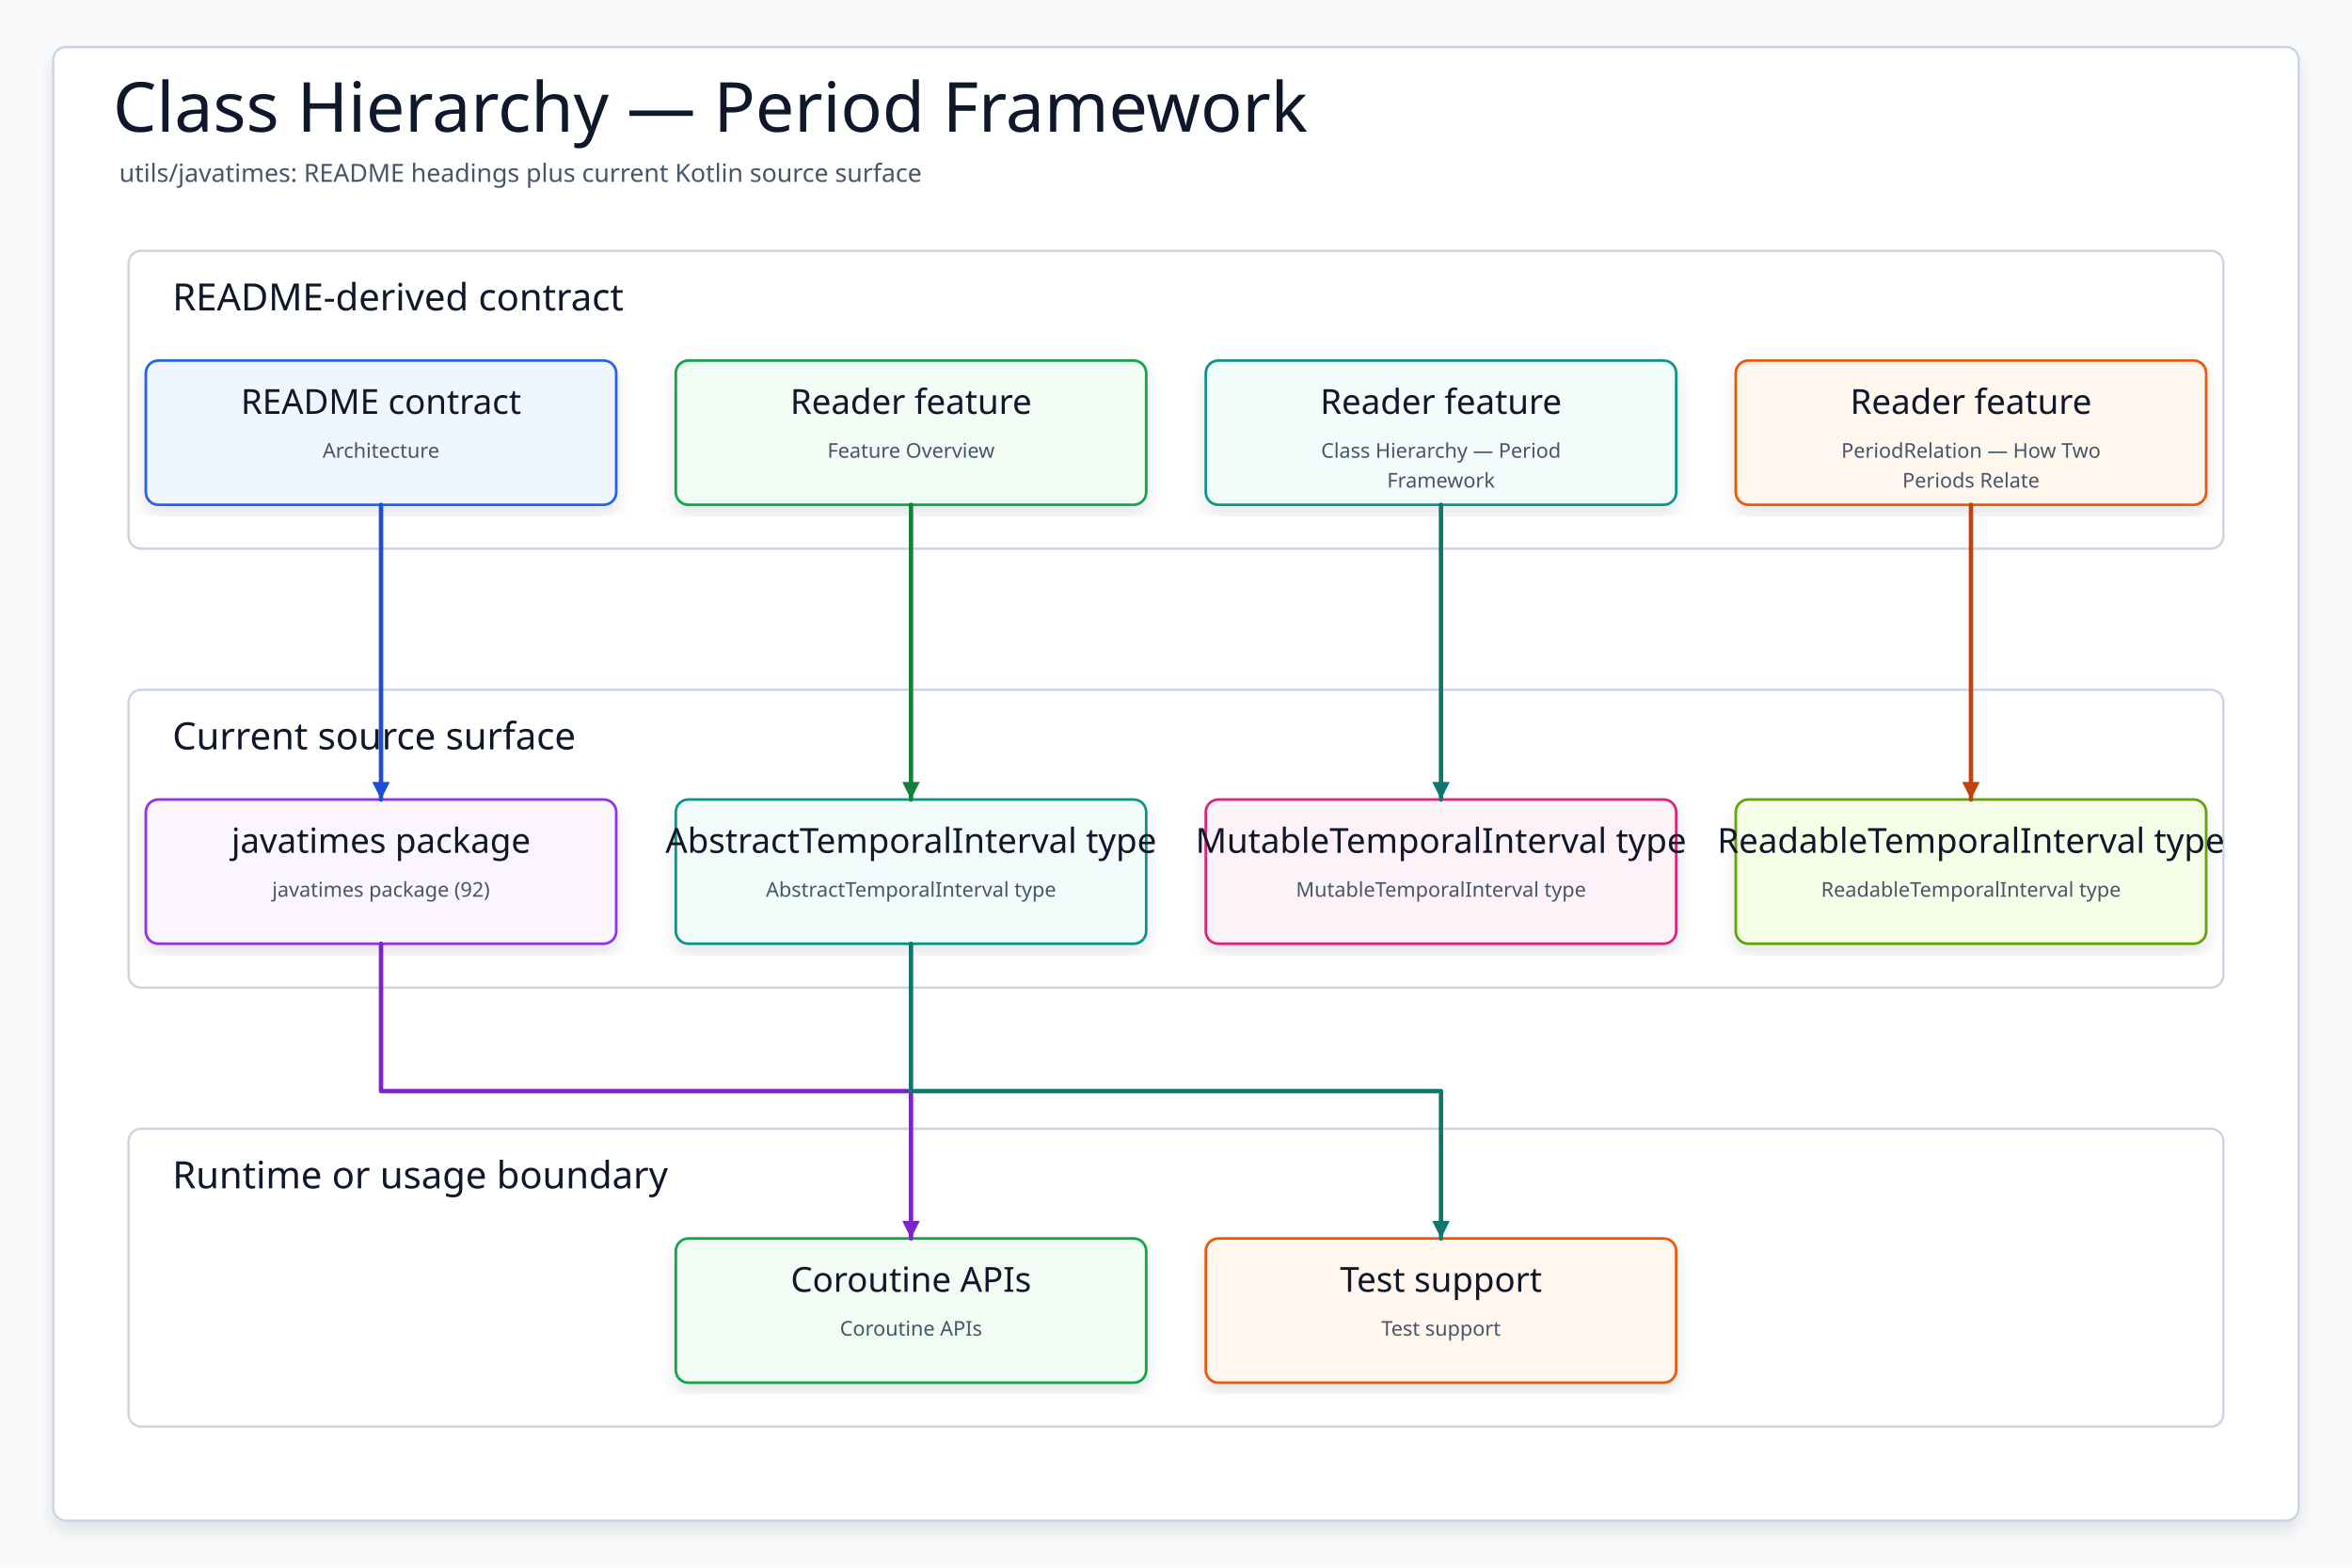
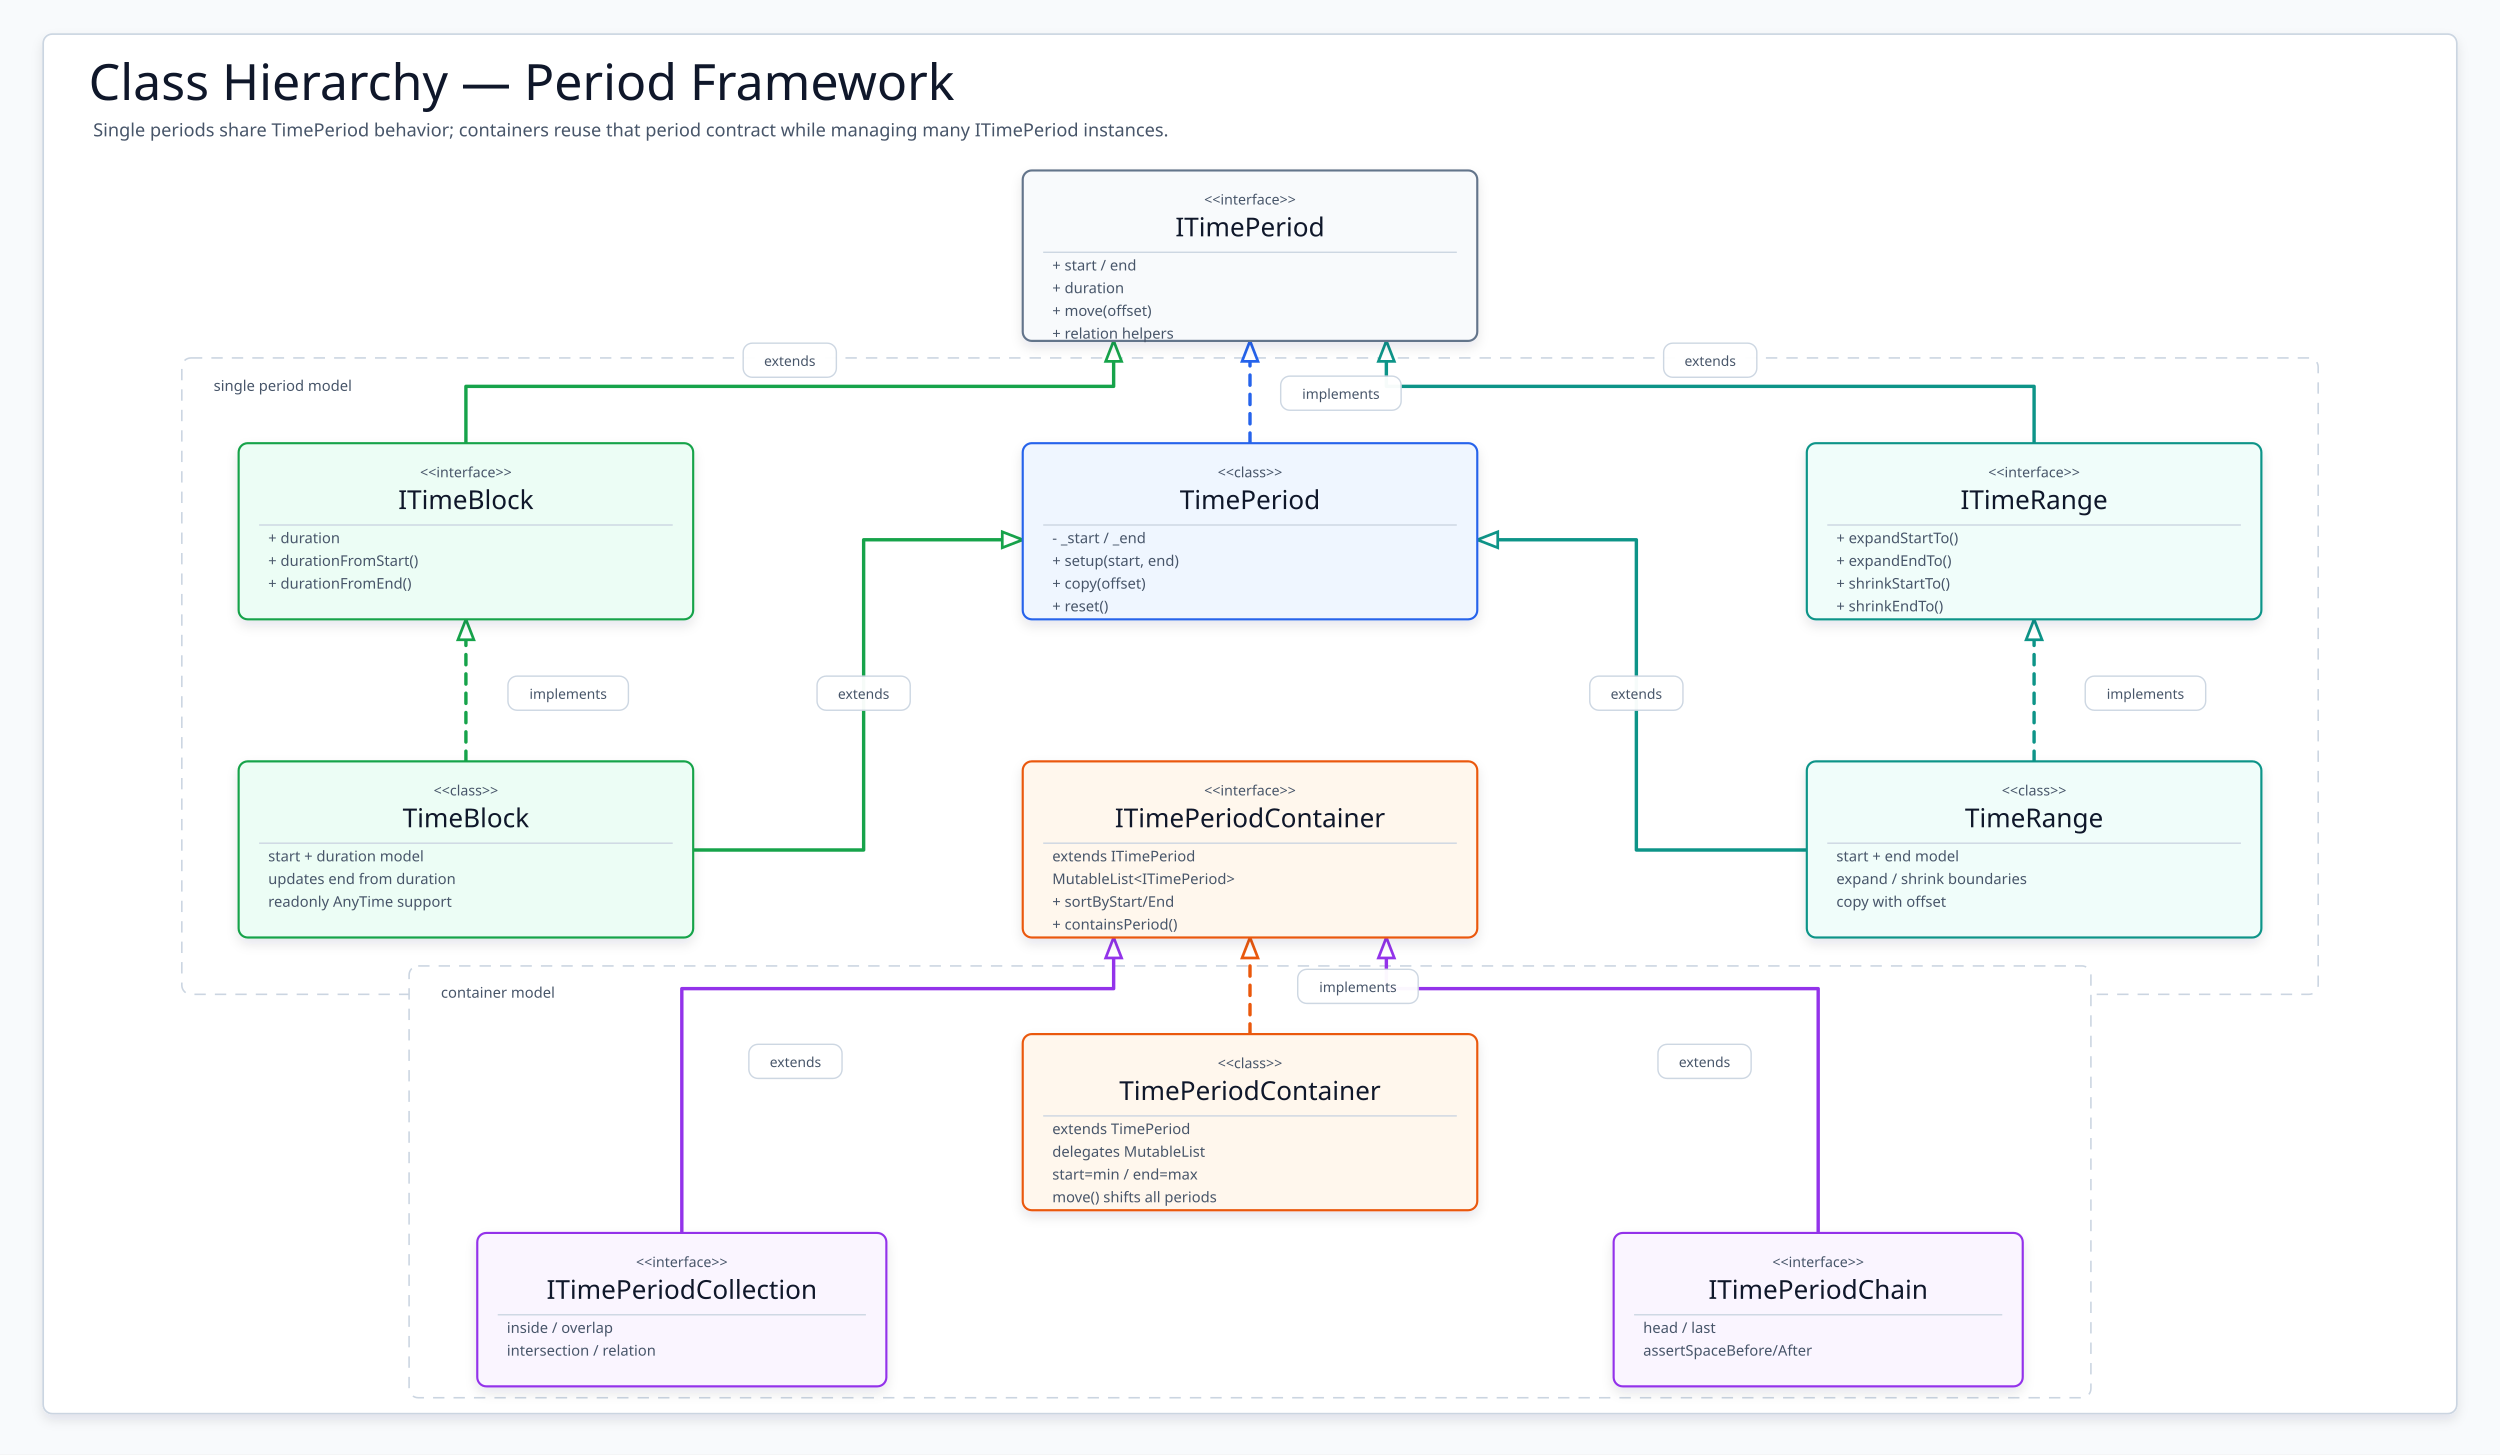
- <svg xmlns="http://www.w3.org/2000/svg" data-intent="Regenerate Class Hierarchy — Period Framework from the current README and source package surface for utils/javatimes." data-evidence="utils/javatimes/README.md; utils/javatimes; utils/javatimes/src/main/kotlin" data-source-read="utils/javatimes/README.md; utils/javatimes; utils/javatimes/src/main/kotlin" width="1500" height="1000" viewBox="0 0 1500 1000" role="img" aria-label="Class Hierarchy — Period Framework">
+ <svg xmlns="http://www.w3.org/2000/svg" width="2200" height="1280" viewBox="0 0 2200 1280" role="img" aria-label="Period Framework Class Hierarchy">
  <defs>
-     <filter id="shadow" x="-8%" y="-8%" width="116%" height="116%">
-       <feDropShadow dx="0" dy="6" stdDeviation="5" flood-color="#0F172A" flood-opacity="0.10" />
+     <filter id="softShadow" x="-8%" y="-10%" width="116%" height="124%">
+       <feDropShadow dx="0" dy="5" stdDeviation="5" flood-color="#0F172A" flood-opacity="0.10" />
    </filter>
-     <marker id="arrow" markerWidth="5" markerHeight="5" refX="4.5" refY="2.5" orient="auto" markerUnits="strokeWidth">
-       <path d="M 0.5 0.5 L 4.5 2.5 L 0.5 4.5 Z" fill="context-stroke" />
+     <marker id="arrow-timePeriodImpl" markerWidth="22" markerHeight="18" refX="20" refY="9" orient="auto" markerUnits="userSpaceOnUse" viewBox="0 0 22 18">
+       <path d="M2 2 L20 9 L2 16 Z" fill="#FFFFFF" stroke="#2563EB" stroke-width="2.4" />
    </marker>
-     <style>
-     svg{font-family:"Architects Daughter","Comic Mono","Comic Sans MS",ui-sans-serif,system-ui,sans-serif}
-     .canvas{fill:#F8FAFC}.frame{fill:#FFFFFF;stroke:#CBD5E1;stroke-width:1.5;filter:url(#shadow)}
-     .title{font-family:"Architects Daughter";font-size:44px;fill:#0F172A}.subtitle{font-family:"Comic Mono";font-size:16px;fill:#475569}
-     .panel{fill:#FFFFFF;stroke:#CBD5E1;stroke-width:1.5}.panelTitle{font-family:"Architects Daughter";font-size:24px;fill:#0F172A;paint-order:stroke;stroke:#fff;stroke-width:4px;stroke-linejoin:round}
-     .card{filter:url(#shadow);stroke-width:1.7}.cardTitle{font-family:"Architects Daughter";font-size:22px;fill:#0F172A}.detail{font-family:"Comic Mono";font-size:13px;fill:#475569}
-     .route{fill:none;stroke-width:2.8;stroke-linecap:round;stroke-linejoin:round;marker-end:url(#arrow)}
-   </style>
+     <marker id="arrow-iBlockExtends" markerWidth="22" markerHeight="18" refX="20" refY="9" orient="auto" markerUnits="userSpaceOnUse" viewBox="0 0 22 18">
+       <path d="M2 2 L20 9 L2 16 Z" fill="#FFFFFF" stroke="#16A34A" stroke-width="2.4" />
+     </marker>
+     <marker id="arrow-iRangeExtends" markerWidth="22" markerHeight="18" refX="20" refY="9" orient="auto" markerUnits="userSpaceOnUse" viewBox="0 0 22 18">
+       <path d="M2 2 L20 9 L2 16 Z" fill="#FFFFFF" stroke="#0D9488" stroke-width="2.4" />
+     </marker>
+     <marker id="arrow-timeBlockExtends" markerWidth="22" markerHeight="18" refX="20" refY="9" orient="auto" markerUnits="userSpaceOnUse" viewBox="0 0 22 18">
+       <path d="M2 2 L20 9 L2 16 Z" fill="#FFFFFF" stroke="#16A34A" stroke-width="2.4" />
+     </marker>
+     <marker id="arrow-timeBlockImpl" markerWidth="22" markerHeight="18" refX="20" refY="9" orient="auto" markerUnits="userSpaceOnUse" viewBox="0 0 22 18">
+       <path d="M2 2 L20 9 L2 16 Z" fill="#FFFFFF" stroke="#16A34A" stroke-width="2.4" />
+     </marker>
+     <marker id="arrow-timeRangeExtends" markerWidth="22" markerHeight="18" refX="20" refY="9" orient="auto" markerUnits="userSpaceOnUse" viewBox="0 0 22 18">
+       <path d="M2 2 L20 9 L2 16 Z" fill="#FFFFFF" stroke="#0D9488" stroke-width="2.4" />
+     </marker>
+     <marker id="arrow-timeRangeImpl" markerWidth="22" markerHeight="18" refX="20" refY="9" orient="auto" markerUnits="userSpaceOnUse" viewBox="0 0 22 18">
+       <path d="M2 2 L20 9 L2 16 Z" fill="#FFFFFF" stroke="#0D9488" stroke-width="2.4" />
+     </marker>
+     <marker id="arrow-containerImpl" markerWidth="22" markerHeight="18" refX="20" refY="9" orient="auto" markerUnits="userSpaceOnUse" viewBox="0 0 22 18">
+       <path d="M2 2 L20 9 L2 16 Z" fill="#FFFFFF" stroke="#EA580C" stroke-width="2.4" />
+     </marker>
+     <marker id="arrow-collectionExtends" markerWidth="22" markerHeight="18" refX="20" refY="9" orient="auto" markerUnits="userSpaceOnUse" viewBox="0 0 22 18">
+       <path d="M2 2 L20 9 L2 16 Z" fill="#FFFFFF" stroke="#9333EA" stroke-width="2.4" />
+     </marker>
+     <marker id="arrow-chainExtends" markerWidth="22" markerHeight="18" refX="20" refY="9" orient="auto" markerUnits="userSpaceOnUse" viewBox="0 0 22 18">
+       <path d="M2 2 L20 9 L2 16 Z" fill="#FFFFFF" stroke="#9333EA" stroke-width="2.4" />
+     </marker>
+     <style>svg{font-family:"Architects Daughter","Comic Mono","Comic Sans MS",ui-sans-serif,system-ui,sans-serif}.canvas{fill:#F8FAFC}.frame{fill:#FFFFFF;stroke:#CBD5E1;stroke-width:1.5;filter:url(#softShadow)}.title{font-family:"Architects Daughter";font-size:44px;fill:#0F172A}.subtitle{font-family:"Comic Mono";font-size:16px;fill:#475569}.lane{fill:#FFFFFF;stroke:#CBD5E1;stroke-width:1.4;stroke-dasharray:10 8}.laneTitle{font-family:"Comic Mono";font-size:13px;fill:#475569}.card{filter:url(#softShadow);stroke-width:1.9}.stereo{font-family:"Comic Mono";font-size:12.5px;fill:#475569}.cardTitle{font-family:"Architects Daughter";font-size:23px;fill:#0F172A}.member{font-family:"Comic Mono";font-size:13px;fill:#475569}.divider{stroke:#CBD5E1;stroke-width:1.2}.edge{fill:none;stroke-width:3;stroke-linecap:round;stroke-linejoin:round}.implements{stroke-dasharray:9 8}.edgeLabel rect{fill:#FFFFFF;stroke:#CBD5E1;stroke-width:1.25;opacity:.96}.edgeLabel text{font-family:"Comic Mono";font-size:12.2px;fill:#475569}</style>
  </defs>
-   <rect class="canvas" width="1500" height="1000" />
-   <rect class="frame" x="34" y="30" width="1432" height="940" rx="8" />
-   <text class="title" x="72" y="84">Class Hierarchy — Period Framework</text>
-   <text class="subtitle" x="76" y="116">utils/javatimes: README headings plus current Kotlin source surface</text>
-   <g>
-     <rect class="panel" x="82" y="160" width="1336" height="190" rx="8" />
-     <text class="panelTitle" x="110" y="198">README-derived contract</text>
+   <rect class="canvas" width="2200" height="1280" />
+   <rect class="frame" x="38" y="30" width="2124" height="1214" rx="8" />
+   <text class="title" x="78" y="88">Class Hierarchy — Period Framework</text>
+   <text class="subtitle" x="82" y="120">Single periods share TimePeriod behavior; containers reuse that period contract while managing many ITimePeriod instances.</text>
+   <rect class="lane" x="160" y="315" width="1880" height="560" rx="8" />
+   <text class="laneTitle" x="188" y="344">single period model</text>
+   <rect class="lane" x="360" y="850" width="1480" height="380" rx="8" />
+   <text class="laneTitle" x="388" y="878">container model</text>
+   <g id="edges">
+     <path class="edge implements" d="M1100 390 L1100 300" stroke="#2563EB" marker-end="url(#arrow-timePeriodImpl)" />
+     <path class="edge" d="M410 390 L410 340 L980 340 L980 300" stroke="#16A34A" marker-end="url(#arrow-iBlockExtends)" />
+     <path class="edge" d="M1790 390 L1790 340 L1220 340 L1220 300" stroke="#0D9488" marker-end="url(#arrow-iRangeExtends)" />
+     <path class="edge" d="M610 748 L760 748 L760 475 L900 475" stroke="#16A34A" marker-end="url(#arrow-timeBlockExtends)" />
+     <path class="edge implements" d="M410 670 L410 545" stroke="#16A34A" marker-end="url(#arrow-timeBlockImpl)" />
+     <path class="edge" d="M1590 748 L1440 748 L1440 475 L1300 475" stroke="#0D9488" marker-end="url(#arrow-timeRangeExtends)" />
+     <path class="edge implements" d="M1790 670 L1790 545" stroke="#0D9488" marker-end="url(#arrow-timeRangeImpl)" />
+     <path class="edge implements" d="M1100 910 L1100 825" stroke="#EA580C" marker-end="url(#arrow-containerImpl)" />
+     <path class="edge" d="M600 1085 L600 870 L980 870 L980 825" stroke="#9333EA" marker-end="url(#arrow-collectionExtends)" />
+     <path class="edge" d="M1600 1085 L1600 870 L1220 870 L1220 825" stroke="#9333EA" marker-end="url(#arrow-chainExtends)" />
  </g>
-   <g>
-     <rect class="panel" x="82" y="440" width="1336" height="190" rx="8" />
-     <text class="panelTitle" x="110" y="478">Current source surface</text>
+   <g id="labels">
+     <g class="edgeLabel" transform="translate(1127 331)">
+       <rect width="106" height="30" rx="8" />
+       <text x="53" y="20" text-anchor="middle">implements</text>
+     </g>
+     <g class="edgeLabel" transform="translate(654 302)">
+       <rect width="82" height="30" rx="8" />
+       <text x="41" y="20" text-anchor="middle">extends</text>
+     </g>
+     <g class="edgeLabel" transform="translate(1464 302)">
+       <rect width="82" height="30" rx="8" />
+       <text x="41" y="20" text-anchor="middle">extends</text>
+     </g>
+     <g class="edgeLabel" transform="translate(719 595)">
+       <rect width="82" height="30" rx="8" />
+       <text x="41" y="20" text-anchor="middle">extends</text>
+     </g>
+     <g class="edgeLabel" transform="translate(447 595)">
+       <rect width="106" height="30" rx="8" />
+       <text x="53" y="20" text-anchor="middle">implements</text>
+     </g>
+     <g class="edgeLabel" transform="translate(1399 595)">
+       <rect width="82" height="30" rx="8" />
+       <text x="41" y="20" text-anchor="middle">extends</text>
+     </g>
+     <g class="edgeLabel" transform="translate(1835 595)">
+       <rect width="106" height="30" rx="8" />
+       <text x="53" y="20" text-anchor="middle">implements</text>
+     </g>
+     <g class="edgeLabel" transform="translate(1142 853)">
+       <rect width="106" height="30" rx="8" />
+       <text x="53" y="20" text-anchor="middle">implements</text>
+     </g>
+     <g class="edgeLabel" transform="translate(659 919)">
+       <rect width="82" height="30" rx="8" />
+       <text x="41" y="20" text-anchor="middle">extends</text>
+     </g>
+     <g class="edgeLabel" transform="translate(1459 919)">
+       <rect width="82" height="30" rx="8" />
+       <text x="41" y="20" text-anchor="middle">extends</text>
+     </g>
  </g>
-   <g>
-     <rect class="panel" x="82" y="720" width="1336" height="190" rx="8" />
-     <text class="panelTitle" x="110" y="758">Runtime or usage boundary</text>
+   <g id="iPeriod">
+     <rect class="card" x="900" y="150" width="400" height="150" rx="8" fill="#F8FAFC" stroke="#64748B" />
+     <text class="stereo" x="1100" y="180" text-anchor="middle">&lt;&lt;interface&gt;&gt;</text>
+     <text class="cardTitle" x="1100" y="208" text-anchor="middle">ITimePeriod</text>
+     <line class="divider" x1="918" y1="222" x2="1282" y2="222" />
+     <text class="member" x="926" y="238">+ start / end</text>
+     <text class="member" x="926" y="258">+ duration</text>
+     <text class="member" x="926" y="278">+ move(offset)</text>
+     <text class="member" x="926" y="298">+ relation helpers</text>
  </g>
-   <g id="contract0">
-     <rect class="card" x="93" y="230" width="300" height="92" rx="8" fill="#EFF6FF" stroke="#2563EB" />
-     <text class="cardTitle" x="243" y="264" text-anchor="middle">README contract</text>
-     <text class="detail" x="243" y="292" text-anchor="middle">Architecture</text>
+   <g id="timePeriod">
+     <rect class="card" x="900" y="390" width="400" height="155" rx="8" fill="#EFF6FF" stroke="#2563EB" />
+     <text class="stereo" x="1100" y="420" text-anchor="middle">&lt;&lt;class&gt;&gt;</text>
+     <text class="cardTitle" x="1100" y="448" text-anchor="middle">TimePeriod</text>
+     <line class="divider" x1="918" y1="462" x2="1282" y2="462" />
+     <text class="member" x="926" y="478">- _start / _end</text>
+     <text class="member" x="926" y="498">+ setup(start, end)</text>
+     <text class="member" x="926" y="518">+ copy(offset)</text>
+     <text class="member" x="926" y="538">+ reset()</text>
  </g>
-   <g id="contract1">
-     <rect class="card" x="431" y="230" width="300" height="92" rx="8" fill="#F0FDF4" stroke="#16A34A" />
-     <text class="cardTitle" x="581" y="264" text-anchor="middle">Reader feature</text>
-     <text class="detail" x="581" y="292" text-anchor="middle">Feature Overview</text>
+   <g id="iBlock">
+     <rect class="card" x="210" y="390" width="400" height="155" rx="8" fill="#ECFDF5" stroke="#16A34A" />
+     <text class="stereo" x="410" y="420" text-anchor="middle">&lt;&lt;interface&gt;&gt;</text>
+     <text class="cardTitle" x="410" y="448" text-anchor="middle">ITimeBlock</text>
+     <line class="divider" x1="228" y1="462" x2="592" y2="462" />
+     <text class="member" x="236" y="478">+ duration</text>
+     <text class="member" x="236" y="498">+ durationFromStart()</text>
+     <text class="member" x="236" y="518">+ durationFromEnd()</text>
  </g>
-   <g id="contract2">
-     <rect class="card" x="769" y="230" width="300" height="92" rx="8" fill="#F0FDFA" stroke="#0D9488" />
-     <text class="cardTitle" x="919" y="264" text-anchor="middle">Reader feature</text>
-     <text class="detail" x="919" y="292" text-anchor="middle">Class Hierarchy — Period</text>
-     <text class="detail" x="919" y="311" text-anchor="middle">Framework</text>
+   <g id="iRange">
+     <rect class="card" x="1590" y="390" width="400" height="155" rx="8" fill="#F0FDFA" stroke="#0D9488" />
+     <text class="stereo" x="1790" y="420" text-anchor="middle">&lt;&lt;interface&gt;&gt;</text>
+     <text class="cardTitle" x="1790" y="448" text-anchor="middle">ITimeRange</text>
+     <line class="divider" x1="1608" y1="462" x2="1972" y2="462" />
+     <text class="member" x="1616" y="478">+ expandStartTo()</text>
+     <text class="member" x="1616" y="498">+ expandEndTo()</text>
+     <text class="member" x="1616" y="518">+ shrinkStartTo()</text>
+     <text class="member" x="1616" y="538">+ shrinkEndTo()</text>
  </g>
-   <g id="contract3">
-     <rect class="card" x="1107" y="230" width="300" height="92" rx="8" fill="#FFF7ED" stroke="#EA580C" />
-     <text class="cardTitle" x="1257" y="264" text-anchor="middle">Reader feature</text>
-     <text class="detail" x="1257" y="292" text-anchor="middle">PeriodRelation — How Two</text>
-     <text class="detail" x="1257" y="311" text-anchor="middle">Periods Relate</text>
+   <g id="timeBlock">
+     <rect class="card" x="210" y="670" width="400" height="155" rx="8" fill="#ECFDF5" stroke="#16A34A" />
+     <text class="stereo" x="410" y="700" text-anchor="middle">&lt;&lt;class&gt;&gt;</text>
+     <text class="cardTitle" x="410" y="728" text-anchor="middle">TimeBlock</text>
+     <line class="divider" x1="228" y1="742" x2="592" y2="742" />
+     <text class="member" x="236" y="758">start + duration model</text>
+     <text class="member" x="236" y="778">updates end from duration</text>
+     <text class="member" x="236" y="798">readonly AnyTime support</text>
  </g>
-   <g id="source0">
-     <rect class="card" x="93" y="510" width="300" height="92" rx="8" fill="#FAF5FF" stroke="#9333EA" />
-     <text class="cardTitle" x="243" y="544" text-anchor="middle">javatimes package</text>
-     <text class="detail" x="243" y="572" text-anchor="middle">javatimes package (92)</text>
+   <g id="timeRange">
+     <rect class="card" x="1590" y="670" width="400" height="155" rx="8" fill="#F0FDFA" stroke="#0D9488" />
+     <text class="stereo" x="1790" y="700" text-anchor="middle">&lt;&lt;class&gt;&gt;</text>
+     <text class="cardTitle" x="1790" y="728" text-anchor="middle">TimeRange</text>
+     <line class="divider" x1="1608" y1="742" x2="1972" y2="742" />
+     <text class="member" x="1616" y="758">start + end model</text>
+     <text class="member" x="1616" y="778">expand / shrink boundaries</text>
+     <text class="member" x="1616" y="798">copy with offset</text>
  </g>
-   <g id="source1">
-     <rect class="card" x="431" y="510" width="300" height="92" rx="8" fill="#F0FDFA" stroke="#0D9488" />
-     <text class="cardTitle" x="581" y="544" text-anchor="middle">AbstractTemporalInterval type</text>
-     <text class="detail" x="581" y="572" text-anchor="middle">AbstractTemporalInterval type</text>
+   <g id="iContainer">
+     <rect class="card" x="900" y="670" width="400" height="155" rx="8" fill="#FFF7ED" stroke="#EA580C" />
+     <text class="stereo" x="1100" y="700" text-anchor="middle">&lt;&lt;interface&gt;&gt;</text>
+     <text class="cardTitle" x="1100" y="728" text-anchor="middle">ITimePeriodContainer</text>
+     <line class="divider" x1="918" y1="742" x2="1282" y2="742" />
+     <text class="member" x="926" y="758">extends ITimePeriod</text>
+     <text class="member" x="926" y="778">MutableList&lt;ITimePeriod&gt;</text>
+     <text class="member" x="926" y="798">+ sortByStart/End</text>
+     <text class="member" x="926" y="818">+ containsPeriod()</text>
  </g>
-   <g id="source2">
-     <rect class="card" x="769" y="510" width="300" height="92" rx="8" fill="#FDF2F8" stroke="#DB2777" />
-     <text class="cardTitle" x="919" y="544" text-anchor="middle">MutableTemporalInterval type</text>
-     <text class="detail" x="919" y="572" text-anchor="middle">MutableTemporalInterval type</text>
+   <g id="container">
+     <rect class="card" x="900" y="910" width="400" height="155" rx="8" fill="#FFF7ED" stroke="#EA580C" />
+     <text class="stereo" x="1100" y="940" text-anchor="middle">&lt;&lt;class&gt;&gt;</text>
+     <text class="cardTitle" x="1100" y="968" text-anchor="middle">TimePeriodContainer</text>
+     <line class="divider" x1="918" y1="982" x2="1282" y2="982" />
+     <text class="member" x="926" y="998">extends TimePeriod</text>
+     <text class="member" x="926" y="1018">delegates MutableList</text>
+     <text class="member" x="926" y="1038">start=min / end=max</text>
+     <text class="member" x="926" y="1058">move() shifts all periods</text>
  </g>
-   <g id="source3">
-     <rect class="card" x="1107" y="510" width="300" height="92" rx="8" fill="#F7FEE7" stroke="#65A30D" />
-     <text class="cardTitle" x="1257" y="544" text-anchor="middle">ReadableTemporalInterval type</text>
-     <text class="detail" x="1257" y="572" text-anchor="middle">ReadableTemporalInterval type</text>
+   <g id="iCollection">
+     <rect class="card" x="420" y="1085" width="360" height="135" rx="8" fill="#FAF5FF" stroke="#9333EA" />
+     <text class="stereo" x="600" y="1115" text-anchor="middle">&lt;&lt;interface&gt;&gt;</text>
+     <text class="cardTitle" x="600" y="1143" text-anchor="middle">ITimePeriodCollection</text>
+     <line class="divider" x1="438" y1="1157" x2="762" y2="1157" />
+     <text class="member" x="446" y="1173">inside / overlap</text>
+     <text class="member" x="446" y="1193">intersection / relation</text>
  </g>
-   <g id="runtime0">
-     <rect class="card" x="431" y="790" width="300" height="92" rx="8" fill="#F0FDF4" stroke="#16A34A" />
-     <text class="cardTitle" x="581" y="824" text-anchor="middle">Coroutine APIs</text>
-     <text class="detail" x="581" y="852" text-anchor="middle">Coroutine APIs</text>
+   <g id="iChain">
+     <rect class="card" x="1420" y="1085" width="360" height="135" rx="8" fill="#FAF5FF" stroke="#9333EA" />
+     <text class="stereo" x="1600" y="1115" text-anchor="middle">&lt;&lt;interface&gt;&gt;</text>
+     <text class="cardTitle" x="1600" y="1143" text-anchor="middle">ITimePeriodChain</text>
+     <line class="divider" x1="1438" y1="1157" x2="1762" y2="1157" />
+     <text class="member" x="1446" y="1173">head / last</text>
+     <text class="member" x="1446" y="1193">assertSpaceBefore/After</text>
  </g>
-   <g id="runtime1">
-     <rect class="card" x="769" y="790" width="300" height="92" rx="8" fill="#FFF7ED" stroke="#EA580C" />
-     <text class="cardTitle" x="919" y="824" text-anchor="middle">Test support</text>
-     <text class="detail" x="919" y="852" text-anchor="middle">Test support</text>
-   </g>
-   <path class="route" data-from="contract0" data-to="source0" d="M243 322 L243 416 L243 416 L243 510" stroke="#1D4ED8" />
-   <path class="route" data-from="contract1" data-to="source1" d="M581 322 L581 416 L581 416 L581 510" stroke="#15803D" />
-   <path class="route" data-from="contract2" data-to="source2" d="M919 322 L919 416 L919 416 L919 510" stroke="#0F766E" />
-   <path class="route" data-from="contract3" data-to="source3" d="M1257 322 L1257 416 L1257 416 L1257 510" stroke="#C2410C" />
-   <path class="route" data-from="source0" data-to="runtime0" d="M243 602 L243 696 L581 696 L581 790" stroke="#7E22CE" />
-   <path class="route" data-from="source1" data-to="runtime1" d="M581 602 L581 696 L919 696 L919 790" stroke="#0F766E" />
</svg>
